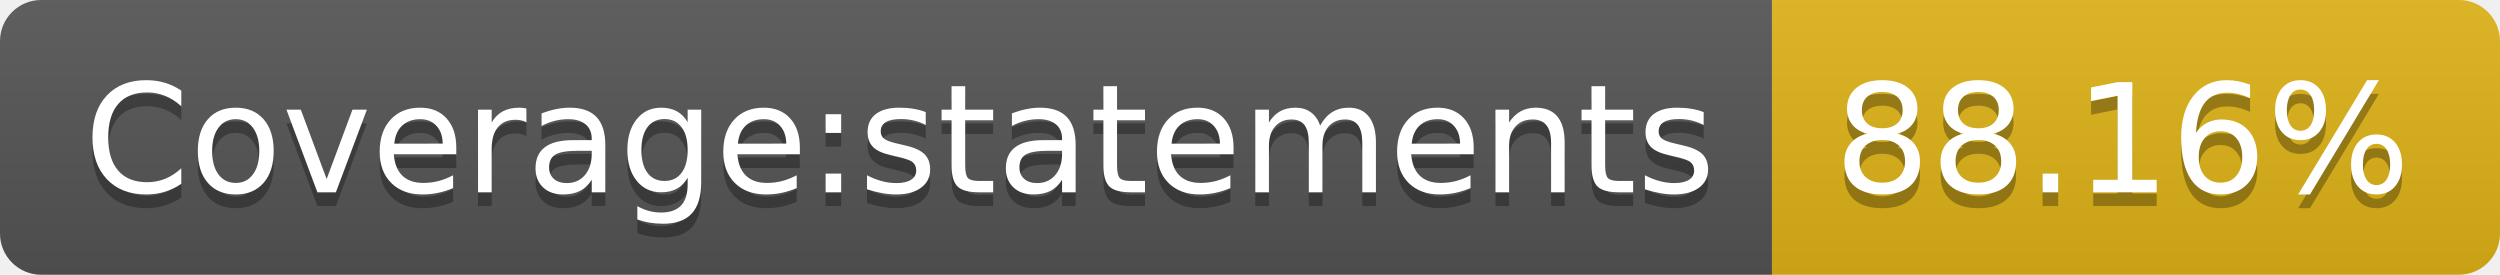
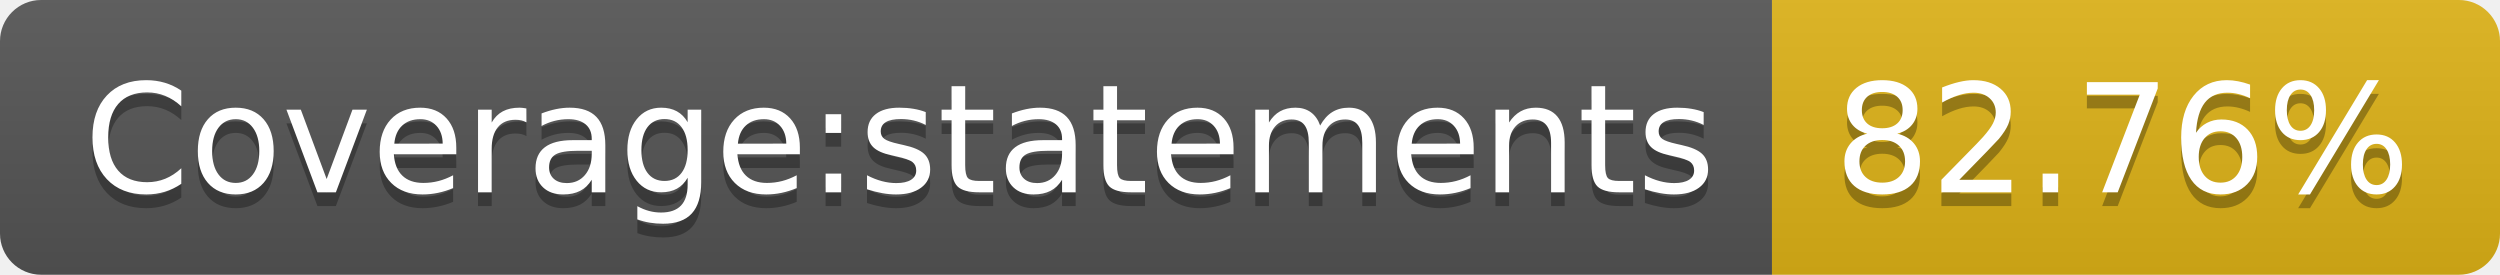
<svg xmlns="http://www.w3.org/2000/svg" width="182" height="20">
  <linearGradient id="b" x2="0" y2="100%">
    <stop offset="0" stop-color="#bbb" stop-opacity=".1" />
    <stop offset="1" stop-opacity=".1" />
  </linearGradient>
  <clipPath id="a">
    <rect width="182" height="20" rx="3" fill="#fff" />
  </clipPath>
  <g clip-path="url(#a)">
    <path fill="#555" d="M0 0h129v20H0z" />
    <path fill="#dfb317" d="M129 0h53v20H129z" />
    <path fill="url(#b)" d="M0 0h182v20H0z" />
  </g>
  <g fill="#fff" text-anchor="middle" font-family="DejaVu Sans,Verdana,Geneva,sans-serif" font-size="110">
    <text x="655" y="150" fill="#010101" fill-opacity=".3" transform="scale(.1)" textLength="1190">Coverage:statements</text>
    <text x="655" y="140" transform="scale(.1)" textLength="1190">Coverage:statements</text>
-     <text x="1545" y="150" fill="#010101" fill-opacity=".3" transform="scale(.1)" textLength="430">88.16%</text>
-     <text x="1545" y="140" transform="scale(.1)" textLength="430">88.16%</text>
+     <text x="1545" y="150" fill="#010101" fill-opacity=".3" transform="scale(.1)" textLength="430">82.76%</text>
+     <text x="1545" y="140" transform="scale(.1)" textLength="430">82.76%</text>
  </g>
</svg>
